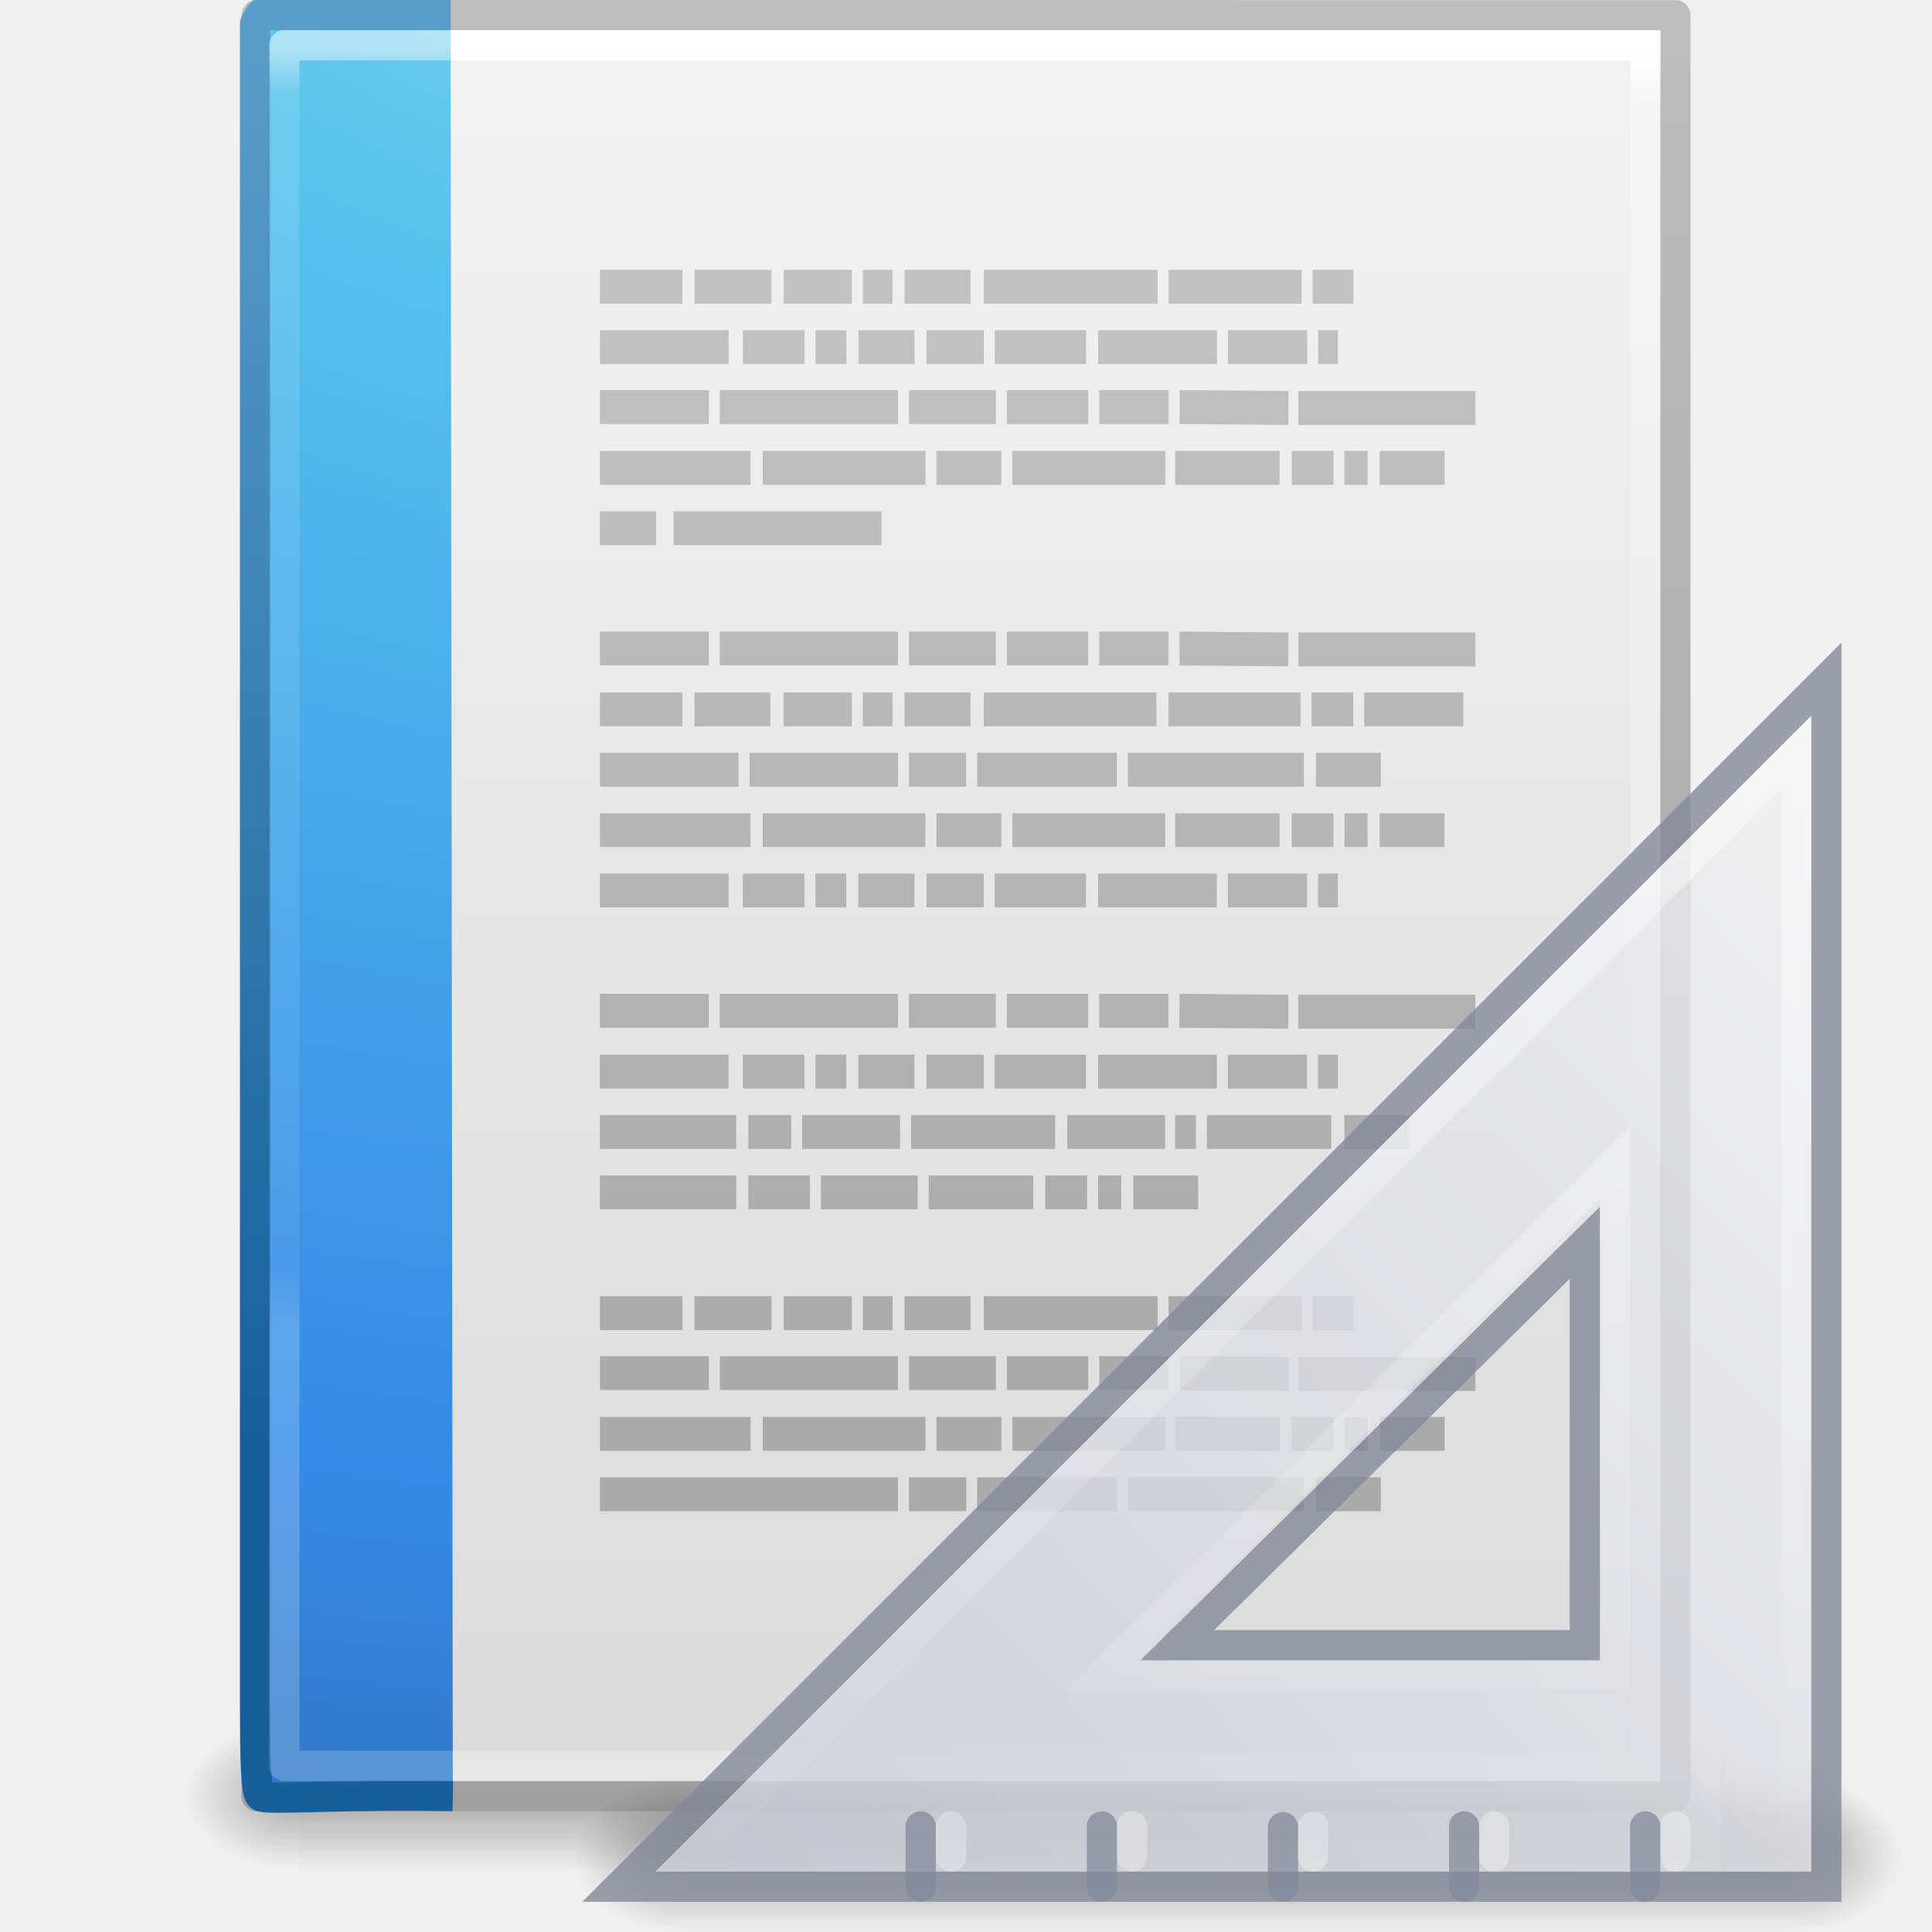
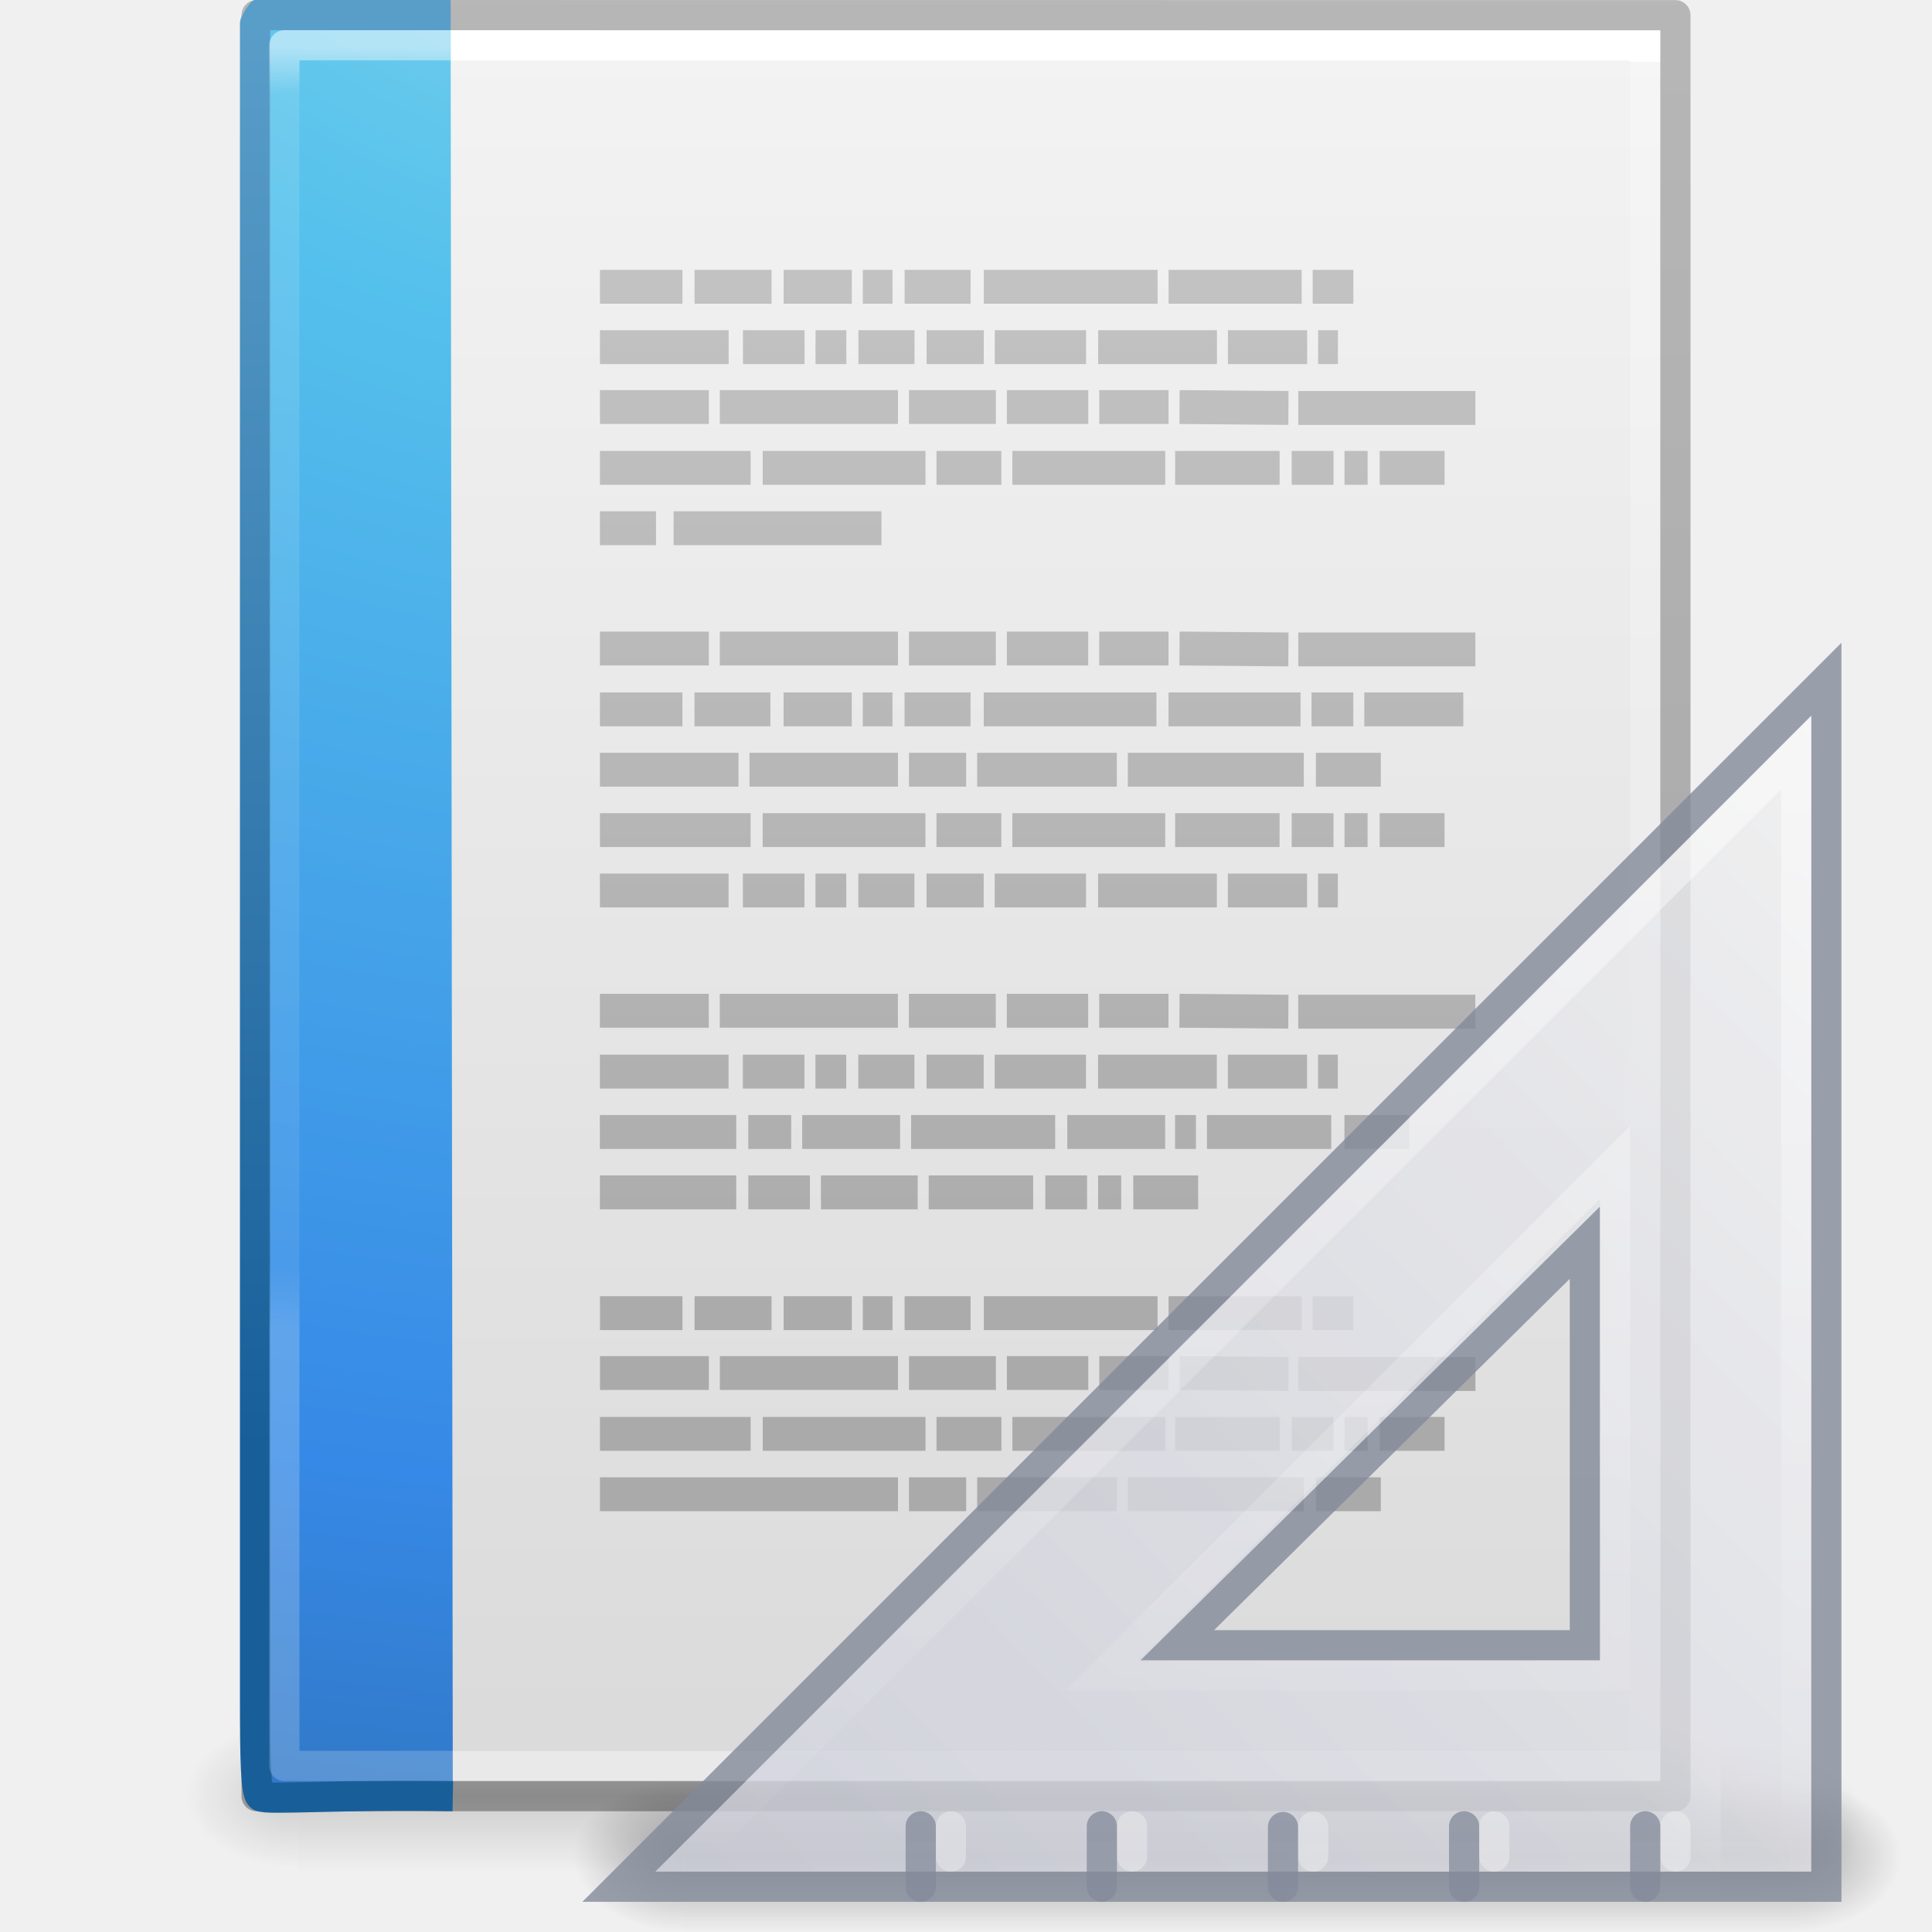
- <svg xmlns="http://www.w3.org/2000/svg" xmlns:xlink="http://www.w3.org/1999/xlink" width="64" height="64" id="svg4017" version="1.1">
-   <defs id="defs4019">
-     <radialGradient xlink:href="#linearGradient5060" id="radialGradient3153" gradientUnits="userSpaceOnUse" gradientTransform="matrix(0.03132633,0,0,0.02058823,35.22086,1037.814)" cx="605.714" cy="486.648" fx="605.714" fy="486.648" r="117.143" />
+ <svg xmlns="http://www.w3.org/2000/svg" xmlns:xlink="http://www.w3.org/1999/xlink" version="1.1" width="64" height="64" id="svg3844">
+   <defs id="defs3846">
+     <linearGradient x1="-51.786" y1="50.786" x2="-51.786" y2="2.906" id="linearGradient3033" xlink:href="#linearGradient3104-6" gradientUnits="userSpaceOnUse" gradientTransform="matrix(1.084352,0,0,1.199737,79.55086,-4.16286)" />
+     <linearGradient id="linearGradient3104-6">
+       <stop id="stop3106-3" style="stop-color:#000000;stop-opacity:0.318" offset="0" />
+       <stop id="stop3108-9" style="stop-color:#000000;stop-opacity:0.24" offset="1" />
+     </linearGradient>
+     <linearGradient x1="24" y1="5.864" x2="24" y2="42.176" id="linearGradient3093" xlink:href="#linearGradient3977-4" gradientUnits="userSpaceOnUse" gradientTransform="matrix(1.216216,0,0,1.540538,2.810818,-6.97295)" />
+     <linearGradient id="linearGradient3977-4">
+       <stop id="stop3979-7" style="stop-color:#ffffff;stop-opacity:1" offset="0" />
+       <stop id="stop3981-6" style="stop-color:#ffffff;stop-opacity:0.235" offset="0" />
+       <stop id="stop3983-5" style="stop-color:#ffffff;stop-opacity:0.157" offset="1" />
+       <stop id="stop3985-6" style="stop-color:#ffffff;stop-opacity:0.392" offset="1" />
+     </linearGradient>
+     <linearGradient x1="25.132" y1="0.985" x2="25.132" y2="47.013" id="linearGradient3096" xlink:href="#linearGradient3600-9" gradientUnits="userSpaceOnUse" gradientTransform="matrix(1.314283,0,0,1.260239,0.4572141,-2.17932)" />
+     <linearGradient id="linearGradient3600-9">
+       <stop id="stop3602-3" style="stop-color:#f4f4f4;stop-opacity:1" offset="0" />
+       <stop id="stop3604-7" style="stop-color:#dbdbdb;stop-opacity:1" offset="1" />
+     </linearGradient>
+     <radialGradient cx="605.714" cy="486.648" r="117.143" fx="605.714" fy="486.648" id="radialGradient3153" xlink:href="#linearGradient5060" gradientUnits="userSpaceOnUse" gradientTransform="matrix(0.03132633,0,0,0.02058823,35.22086,49.45142)" />
    <linearGradient id="linearGradient5060">
      <stop id="stop5062" style="stop-color:#000000;stop-opacity:1" offset="0" />
      <stop id="stop5064" style="stop-color:#000000;stop-opacity:0" offset="1" />
    </linearGradient>
-     <radialGradient xlink:href="#linearGradient5060" id="radialGradient3156" gradientUnits="userSpaceOnUse" gradientTransform="matrix(-0.03132632,0,0,0.02058823,28.77914,1037.814)" cx="605.714" cy="486.648" fx="605.714" fy="486.648" r="117.143" />
+     <radialGradient cx="605.714" cy="486.648" r="117.143" fx="605.714" fy="486.648" id="radialGradient3156" xlink:href="#linearGradient5060" gradientUnits="userSpaceOnUse" gradientTransform="matrix(-0.03132632,0,0,0.02058823,28.77914,49.45142)" />
    <linearGradient id="linearGradient5048">
      <stop id="stop5050" style="stop-color:#000000;stop-opacity:0" offset="0" />
      <stop id="stop5056" style="stop-color:#000000;stop-opacity:1" offset="0.5" />
      <stop id="stop5052" style="stop-color:#000000;stop-opacity:0" offset="1" />
    </linearGradient>
-     <linearGradient y2="609.505" x2="302.857" y1="366.648" x1="302.857" gradientTransform="matrix(0.09153846,0,0,0.02058823,-1.084616,1037.814)" gradientUnits="userSpaceOnUse" id="linearGradient4015" xlink:href="#linearGradient5048" />
-     <linearGradient id="linearGradient3104">
-       <stop offset="0" style="stop-color:#a0a0a0;stop-opacity:1;" id="stop3106" />
-       <stop offset="1" style="stop-color:#bebebe;stop-opacity:1;" id="stop3108" />
+     <linearGradient x1="302.857" y1="366.648" x2="302.857" y2="609.505" id="linearGradient3842" xlink:href="#linearGradient5048" gradientUnits="userSpaceOnUse" gradientTransform="matrix(0.09153846,0,0,0.02058823,-1.084616,49.45142)" />
+     <linearGradient y2="3.364" x2="22.004" y1="47.813" x1="22.004" gradientTransform="matrix(1.258611,0,0,1,-13.88458,985.3151)" gradientUnits="userSpaceOnUse" id="linearGradient3030" xlink:href="#linearGradient3104-5-3" />
+     <linearGradient id="linearGradient3104-5-3">
+       <stop offset="0" style="stop-color:#aaaaaa;stop-opacity:1" id="stop3106-2-94" />
+       <stop offset="1" style="stop-color:#c8c8c8;stop-opacity:1" id="stop3108-5-9" />
    </linearGradient>
-     <linearGradient id="linearGradient3600-9">
-       <stop offset="0" style="stop-color:#f4f4f4;stop-opacity:1" id="stop3602-3" />
-       <stop offset="1" style="stop-color:#dbdbdb;stop-opacity:1" id="stop3604-7" />
+     <linearGradient xlink:href="#linearGradient3104-5-3" id="linearGradient3052" gradientUnits="userSpaceOnUse" gradientTransform="matrix(1.258611,0,0,1,-13.88458,985.3151)" x1="22.004" y1="47.813" x2="22.004" y2="3.364" />
+     <linearGradient xlink:href="#linearGradient3977-6" id="linearGradient3066" gradientUnits="userSpaceOnUse" gradientTransform="matrix(0.8918919,0,0,1.135135,2.5946,-4.74319)" x1="24" y1="5.564" x2="24" y2="43" />
+     <linearGradient id="linearGradient3977-6">
+       <stop id="stop3979-9" style="stop-color:#ffffff;stop-opacity:1;" offset="0" />
+       <stop offset="0.036" style="stop-color:#ffffff;stop-opacity:0.235;" id="stop3981-3" />
+       <stop id="stop3983-7" style="stop-color:#ffffff;stop-opacity:0.157;" offset="0.951" />
+       <stop id="stop3985-4" style="stop-color:#ffffff;stop-opacity:0.392;" offset="1" />
    </linearGradient>
-     <linearGradient id="linearGradient3977-4">
-       <stop id="stop3979-7" style="stop-color:#ffffff;stop-opacity:1;" offset="0" />
-       <stop offset="0.036" style="stop-color:#ffffff;stop-opacity:0.235;" id="stop3981-6" />
-       <stop id="stop3983-5" style="stop-color:#ffffff;stop-opacity:0.157;" offset="0.951" />
-       <stop id="stop3985-6" style="stop-color:#ffffff;stop-opacity:0.392;" offset="1" />
+     <radialGradient xlink:href="#linearGradient2867-449-88-871-390-598-476-591-434-148-57-177-8" id="radialGradient3087" gradientUnits="userSpaceOnUse" gradientTransform="matrix(-1.6167311e-7,6.601865,-8.092211,-1.9817023e-7,104.5643,-60.07292)" cx="7.806" cy="9.957" fx="7.276" fy="9.957" r="12.672" />
+     <linearGradient id="linearGradient2867-449-88-871-390-598-476-591-434-148-57-177-8">
+       <stop id="stop3750-1" style="stop-color:#90dbec;stop-opacity:1;" offset="0" />
+       <stop id="stop3752-3" style="stop-color:#55c1ec;stop-opacity:1;" offset="0.262" />
+       <stop id="stop3754-1" style="stop-color:#3689e6;stop-opacity:1;" offset="0.705" />
+       <stop id="stop3756-1" style="stop-color:#2b63a0;stop-opacity:1;" offset="1" />
    </linearGradient>
-     <linearGradient xlink:href="#linearGradient3977-4" id="linearGradient3093" gradientUnits="userSpaceOnUse" gradientTransform="matrix(1.216216,0,0,1.540538,2.810818,981.3892)" x1="24" y1="5.564" x2="24" y2="43" />
-     <linearGradient xlink:href="#linearGradient3600-9" id="linearGradient3096" gradientUnits="userSpaceOnUse" gradientTransform="matrix(1.342857,0,0,1.281969,-0.2285551,985.6281)" x1="25.132" y1="0.985" x2="25.132" y2="47.013" />
-     <linearGradient xlink:href="#linearGradient3104" id="linearGradient3098" gradientUnits="userSpaceOnUse" gradientTransform="matrix(1.084353,0,0,1.199732,79.55087,984.1994)" x1="-51.786" y1="50.786" x2="-51.786" y2="2.906" />
-     <linearGradient y2="43" x2="24" y1="5.564" x1="24" gradientTransform="matrix(0.8918919,0,0,1.135135,2.5946,983.619)" gradientUnits="userSpaceOnUse" id="linearGradient3066" xlink:href="#linearGradient3977-6" />
-     <linearGradient id="linearGradient3977-6">
-       <stop offset="0" style="stop-color:#ffffff;stop-opacity:1;" id="stop3979-9" />
-       <stop id="stop3981-3" style="stop-color:#ffffff;stop-opacity:0.235;" offset="0.036" />
-       <stop offset="0.951" style="stop-color:#ffffff;stop-opacity:0.157;" id="stop3983-7" />
-       <stop offset="1" style="stop-color:#ffffff;stop-opacity:0.392;" id="stop3985-4" />
+     <linearGradient xlink:href="#linearGradient3707-319-631-407-324-3" id="linearGradient3089" gradientUnits="userSpaceOnUse" gradientTransform="translate(6e-7,-4.1959294e-4)" x1="25" y1="47.935" x2="25" y2="0.918" />
+     <linearGradient id="linearGradient3707-319-631-407-324-3">
+       <stop id="stop3760-4" style="stop-color:#185f9a;stop-opacity:1;" offset="0" />
+       <stop id="stop3762-0" style="stop-color:#599ec9;stop-opacity:1;" offset="1" />
    </linearGradient>
-     <linearGradient id="linearGradient2867-449-88-871-390-598-476-591-434-148-57-177-8">
-       <stop offset="0" style="stop-color:#90dbec;stop-opacity:1;" id="stop3750-1" />
-       <stop offset="0.262" style="stop-color:#55c1ec;stop-opacity:1;" id="stop3752-3" />
-       <stop offset="0.705" style="stop-color:#3689e6;stop-opacity:1;" id="stop3754-1" />
-       <stop offset="1" style="stop-color:#2b63a0;stop-opacity:1;" id="stop3756-1" />
+     <radialGradient r="117.143" fy="486.648" fx="605.714" cy="486.648" cx="605.714" gradientTransform="matrix(0.04016195,0,0,0.02225161,48.01378,1032.8)" gradientUnits="userSpaceOnUse" id="radialGradient3155" xlink:href="#linearGradient5060" />
+     <radialGradient r="3.5" fy="39.465" fx="7" cy="39.465" cx="7" gradientTransform="matrix(0,-1.000001,1.142856,0,-41.10259,45.50001)" gradientUnits="userSpaceOnUse" id="radialGradient3157" xlink:href="#linearGradient5060" />
+     <radialGradient r="3.5" fy="39.465" fx="7" cy="39.465" cx="7" gradientTransform="matrix(0,-1.000001,1.142856,0,-89.10259,-31.49999)" gradientUnits="userSpaceOnUse" id="radialGradient3159" xlink:href="#linearGradient5060" />
+     <linearGradient y2="42.041" x2="18.142" y1="35" x1="18.142" gradientUnits="userSpaceOnUse" id="linearGradient3161" xlink:href="#linearGradient5048" />
+     <linearGradient y2="50.736" x2="45.903" y1="35.285" x1="30.739" gradientTransform="matrix(0,2.703893,-2.653531,0,169.8485,922.2462)" gradientUnits="userSpaceOnUse" id="linearGradient3163" xlink:href="#linearGradient3412" />
+     <linearGradient id="linearGradient3412">
+       <stop offset="0" style="stop-color:#f0f0f1;stop-opacity:1" id="stop3414" />
+       <stop offset="1" style="stop-color:#cbcdd9;stop-opacity:1" id="stop3416" />
    </linearGradient>
-     <linearGradient id="linearGradient3707-319-631-407-324-3">
-       <stop offset="0" style="stop-color:#185f9a;stop-opacity:1;" id="stop3760-4" />
-       <stop offset="1" style="stop-color:#599ec9;stop-opacity:1;" id="stop3762-0" />
+     <linearGradient y2="127.036" x2="75.78" y1="86" x1="75.78" gradientTransform="matrix(-1,0,0,1,133.2178,919.3622)" gradientUnits="userSpaceOnUse" id="linearGradient3165" xlink:href="#linearGradient6240" />
+     <linearGradient id="linearGradient6240">
+       <stop offset="0" style="stop-color:#ffffff;stop-opacity:1" id="stop6242" />
+       <stop offset="1" style="stop-color:#ffffff;stop-opacity:0" id="stop6244" />
    </linearGradient>
-     <radialGradient r="12.672" fy="9.957" fx="7.276" cy="9.957" cx="7.806" gradientTransform="matrix(-1.6167311e-7,6.601865,-8.092211,-1.9817023e-7,104.5643,928.2893)" gradientUnits="userSpaceOnUse" id="radialGradient3087" xlink:href="#linearGradient2867-449-88-871-390-598-476-591-434-148-57-177-8" />
-     <linearGradient y2="0.918" x2="25" y1="47.935" x1="25" gradientTransform="translate(6.3079523e-7,988.3618)" gradientUnits="userSpaceOnUse" id="linearGradient3089" xlink:href="#linearGradient3707-319-631-407-324-3" />
-     <linearGradient xlink:href="#linearGradient3104-5-3" id="linearGradient3030" gradientUnits="userSpaceOnUse" gradientTransform="matrix(1.258611,0,0,1,-13.88458,985.3151)" x1="22.004" y1="47.813" x2="22.004" y2="3.364" />
-     <linearGradient id="linearGradient3104-5-3">
-       <stop id="stop3106-2-94" style="stop-color:#aaaaaa;stop-opacity:1" offset="0" />
-       <stop id="stop3108-5-9" style="stop-color:#c8c8c8;stop-opacity:1" offset="1" />
-     </linearGradient>
-     <linearGradient id="linearGradient3104-5-2-4">
-       <stop id="stop3106-2-9-9" style="stop-color:#aaaaaa;stop-opacity:1" offset="0" />
-       <stop id="stop3108-5-3-4" style="stop-color:#c8c8c8;stop-opacity:1" offset="1" />
-     </linearGradient>
-     <linearGradient y2="3.364" x2="22.004" y1="47.813" x1="22.004" gradientTransform="matrix(1.258611,0,0,1,-13.88458,985.3151)" gradientUnits="userSpaceOnUse" id="linearGradient3052" xlink:href="#linearGradient3104-5-2-4" />
-     <linearGradient id="linearGradient6240">
-       <stop id="stop6242" style="stop-color:#ffffff;stop-opacity:1" offset="0" />
-       <stop id="stop6244" style="stop-color:#ffffff;stop-opacity:0" offset="1" />
-     </linearGradient>
-     <linearGradient id="linearGradient3412">
-       <stop id="stop3414" style="stop-color:#f0f0f1;stop-opacity:1" offset="0" />
-       <stop id="stop3416" style="stop-color:#cbcdd9;stop-opacity:1" offset="1" />
-     </linearGradient>
-     <linearGradient id="linearGradient22122">
-       <stop id="stop22124" style="stop-color:#000000;stop-opacity:1" offset="0" />
-       <stop id="stop22126" style="stop-color:#000000;stop-opacity:0" offset="1" />
-     </linearGradient>
-     <linearGradient id="linearGradient22140">
-       <stop id="stop22142" style="stop-color:#000000;stop-opacity:0" offset="0" />
-       <stop id="stop22148" style="stop-color:#000000;stop-opacity:1" offset="0.5" />
-       <stop id="stop22144" style="stop-color:#000000;stop-opacity:0" offset="1" />
-     </linearGradient>
-     <linearGradient id="linearGradient5060-5">
-       <stop id="stop5062-5" style="stop-color:#000000;stop-opacity:1" offset="0" />
-       <stop id="stop5064-3" style="stop-color:#000000;stop-opacity:0" offset="1" />
-     </linearGradient>
-     <radialGradient xlink:href="#linearGradient5060-5" id="radialGradient3155" gradientUnits="userSpaceOnUse" gradientTransform="matrix(0.04016195,0,0,0.02225161,48.01378,1032.8)" cx="605.714" cy="486.648" fx="605.714" fy="486.648" r="117.143" />
-     <radialGradient xlink:href="#linearGradient22122" id="radialGradient3157" gradientUnits="userSpaceOnUse" gradientTransform="matrix(0,-1.000001,1.142856,0,-41.10259,45.50001)" cx="7" cy="39.465" fx="7" fy="39.465" r="3.5" />
-     <radialGradient xlink:href="#linearGradient22122" id="radialGradient3159" gradientUnits="userSpaceOnUse" gradientTransform="matrix(0,-1.000001,1.142856,0,-89.10259,-31.49999)" cx="7" cy="39.465" fx="7" fy="39.465" r="3.5" />
-     <linearGradient xlink:href="#linearGradient22140" id="linearGradient3161" gradientUnits="userSpaceOnUse" x1="18.142" y1="35" x2="18.142" y2="42.041" />
-     <linearGradient xlink:href="#linearGradient3412" id="linearGradient3163" gradientUnits="userSpaceOnUse" gradientTransform="matrix(0,2.703893,-2.653531,0,169.8485,922.2462)" x1="30.739" y1="35.285" x2="45.903" y2="50.736" />
-     <linearGradient xlink:href="#linearGradient6240" id="linearGradient3165" gradientUnits="userSpaceOnUse" gradientTransform="matrix(-1,0,0,1,133.2178,919.3622)" x1="75.78" y1="86" x2="75.78" y2="127.036" />
  </defs>
-   <g id="layer1" transform="translate(0,-988.3622)">
-     <rect style="opacity:0.3;fill:url(#linearGradient4015);fill-opacity:1;fill-rule:nonzero;stroke:none;stroke-width:1;marker:none;visibility:visible;display:inline;overflow:visible" id="rect2879" y="1045.362" x="9.9" height="5" width="44.2" />
-     <path style="opacity:0.3;fill:url(#radialGradient3156);fill-opacity:1;fill-rule:nonzero;stroke:none;stroke-width:1;marker:none;visibility:visible;display:inline;overflow:visible" id="path2881" d="m 9.9,1045.362 c 0,0 0,5 0,5 -1.613,0.01 -3.9,-1.12 -3.9,-2.5 0,-1.38 1.8,-2.499 3.9,-2.499 z" />
-     <path style="opacity:0.3;fill:url(#radialGradient3153);fill-opacity:1;fill-rule:nonzero;stroke:none;stroke-width:1;marker:none;visibility:visible;display:inline;overflow:visible" id="path2883" d="m 54.1,1045.362 c 0,0 0,5 0,5 1.613,0.01 3.9,-1.12 3.9,-2.5 0,-1.38 -1.8,-2.499 -3.9,-2.499 z" />
-     <path style="fill:url(#linearGradient3096);fill-opacity:1;stroke:url(#linearGradient3098);stroke-width:1;stroke-linecap:butt;stroke-linejoin:round;stroke-miterlimit:4;stroke-opacity:1;stroke-dasharray:none;stroke-dashoffset:0;display:inline" id="path4160-6" d="m 8.5,988.862 c 10.77,0 47,0.004 47,0.004 l 5.6e-5,58.996 c 0,0 -31.333,0 -47,0 0,-19.667 0,-39.333 0,-59 z" />
-     <path style="fill:none;stroke:url(#linearGradient3093);stroke-width:1;stroke-linecap:round;stroke-linejoin:miter;stroke-miterlimit:4;stroke-opacity:1;stroke-dasharray:none;stroke-dashoffset:0" d="m 54.5,1046.862 -45,0 0,-57 45,0 z" id="rect6741-1-8" />
-     <path style="color:#000000;fill:url(#radialGradient3087);fill-opacity:1;fill-rule:nonzero;stroke:url(#linearGradient3089);stroke-width:1;stroke-linecap:butt;stroke-linejoin:round;stroke-miterlimit:4;stroke-opacity:1;stroke-dasharray:none;stroke-dashoffset:0;marker:none;visibility:visible;display:inline;overflow:visible;enable-background:accumulate" id="path4530" d="m 15,1047.862 c -3.614,-0.07 -6.223,0.142 -6.375,0 -0.151,-0.142 -0.177,-1.235 -0.177,-3.187 0,-18.509 0,-37.019 0,-55.528 l 0.118,-0.218 0.086,-0.121 0,0.054 c 1.826,0 4.45,0 6.276,0" />
-     <path style="opacity:0.5;fill:none;stroke:url(#linearGradient3066);stroke-width:1;stroke-linecap:square;stroke-linejoin:round;stroke-miterlimit:4;stroke-opacity:1;stroke-dasharray:none;stroke-dashoffset:0" d="m 14.507,1046.862 -5.087,0 0,-57 5.005,0" id="rect6741-1-5" />
-     <g transform="matrix(0.7945266,0,0,1,9.049575,-1.9970198e-5)" id="g3027">
-       <path d="m 13.625,997.862 3.439,0 z m 3.943,0 3.21,0 z m 3.714,0 2.843,0 z m 3.302,0 1.238,0 z m 1.742,0 2.751,0 z m 3.302,0 7.245,0 z m 7.704,0 5.548,0 z m 6.007,0 1.697,0 z m -29.714,2 5.365,0 z m 5.961,0 2.568,0 z m 3.026,0 1.284,0 z m 1.788,0 2.339,0 z m 2.843,0 2.384,0 z m 2.843,0 3.806,0 z m 4.31,0 4.952,0 z m 5.411,0 3.302,0 z m 3.76,0 0.825,0 z m -29.943,1.984 4.54,0 z m 4.998,0 7.428,0 z m 7.887,0 3.622,0 z m 4.081,0 3.393,0 z m 3.852,0 2.889,0 z m 3.347,0 4.54,0.031 z m 4.952,0.031 7.383,0 z m -29.117,1.984 6.282,0 z m 6.786,0 6.786,0 z m 7.245,0 2.705,0 z m 3.164,0 6.374,0 z m 6.786,0 4.356,0 z m 4.861,0 1.742,0 z m 2.201,0 0.963,0 z m 1.467,0 2.705,0 z m -32.511,2 2.339,0 z m 3.072,0 8.666,0 z m -3.072,3.984 4.54,0 z m 4.998,0 7.428,0 z m 7.887,0 3.622,0 z m 4.081,0 3.393,0 z m 3.852,0 2.889,0 z m 3.347,0 4.54,0.031 z m 4.952,0.031 7.383,0 z m -29.117,1.985 3.439,0 z m 3.943,0 3.164,0 z m 3.714,0 2.843,0 z m 3.302,0 1.238,0 z m 1.742,0 2.751,0 z m 3.302,0 7.199,0 z m 7.704,0 5.503,0 z m 5.961,0 1.742,0 z m 2.201,0 4.127,0 z m -31.869,2 5.778,0 z m 6.236,0 6.19,0 z m 6.649,0 2.384,0 z m 2.843,0 5.823,0 z m 6.282,0 7.337,0 z m 7.841,0 2.705,0 z m -29.851,2 6.282,0 z m 6.786,0 6.786,0 z m 7.245,0 2.705,0 z m 3.164,0 6.374,0 z m 6.786,0 4.356,0 z m 4.861,0 1.742,0 z m 2.201,0 0.963,0 z m 1.467,0 2.705,0 z m -32.511,2 5.365,0 z m 5.961,0 2.568,0 z m 3.026,0 1.284,0 z m 1.788,0 2.339,0 z m 2.843,0 2.384,0 z m 2.843,0 3.806,0 z m 4.31,0 4.952,0 z m 5.411,0 3.302,0 z m 3.76,0 0.825,0 z m -29.943,3.984 4.54,0 z m 4.998,0 7.428,0 z m 7.887,0 3.622,0 z m 4.081,0 3.393,0 z m 3.852,0 2.889,0 z m 3.347,0 4.54,0.031 z m 4.952,0.031 7.383,0 z m -29.117,1.985 5.365,0 z m 5.961,0 2.568,0 z m 3.026,0 1.284,0 z m 1.788,0 2.339,0 z m 2.843,0 2.384,0 z m 2.843,0 3.806,0 z m 4.31,0 4.952,0 z m 5.411,0 3.302,0 z m 3.76,0 0.825,0 z m -29.943,2 5.686,0 z m 6.19,0 1.788,0 z m 2.247,0 4.081,0 z m 4.54,0 6.007,0 z m 6.511,0 4.081,0 z m 4.494,0 0.871,0 z m 1.33,0 5.182,0 z m 5.732,0 2.705,0 z m -31.043,2 5.686,0 z m 6.19,0 2.568,0 z m 3.026,0 4.035,0 z m 4.494,0 4.356,0 z m 4.861,0 1.742,0 z m 2.201,0 0.963,0 z m 1.467,0 2.705,0 z" id="path3475-4" style="fill:none;stroke:url(#linearGradient3030);stroke-width:1.122px;stroke-linecap:butt;stroke-linejoin:miter;stroke-opacity:1" />
-       <path d="m 13.625,1031.862 3.439,0 z m 3.943,0 3.21,0 z m 3.714,0 2.843,0 z m 3.302,0 1.238,0 z m 1.742,0 2.751,0 z m 3.302,0 7.245,0 z m 7.704,0 5.548,0 z m 6.007,0 1.697,0 z m -29.714,1.984 4.54,0 z m 4.998,0 7.428,0 z m 7.887,0 3.622,0 z m 4.081,0 3.393,0 z m 3.852,0 2.889,0 z m 3.347,0 4.54,0.031 z m 4.952,0.031 7.383,0 z m -29.117,1.984 6.282,0 z m 6.786,0 6.786,0 z m 7.245,0 2.705,0 z m 3.164,0 6.374,0 z m 6.786,0 4.356,0 z m 4.861,0 1.742,0 z m 2.201,0 0.963,0 z m 1.467,0 2.705,0 z m -32.511,2 2.339,0 z m 3.072,0 8.666,0 z m -3.072,0 5.778,0 z m 6.236,0 6.19,0 z m 6.649,0 2.384,0 z m 2.843,0 5.823,0 z m 6.282,0 7.337,0 z m 7.841,0 2.705,0 z" id="path3475-2-1" style="fill:none;stroke:url(#linearGradient3052);stroke-width:1.122px;stroke-linecap:butt;stroke-linejoin:miter;stroke-opacity:1" />
+   <rect style="display:inline;overflow:visible;visibility:visible;opacity:0.15;fill:url(#linearGradient3842);fill-opacity:1;fill-rule:nonzero;stroke:none;stroke-width:1;marker:none" id="rect2879" y="57" x="9.9" height="5" width="44.2" />
+   <path style="display:inline;overflow:visible;visibility:visible;opacity:0.15;fill:url(#radialGradient3156);fill-opacity:1;fill-rule:nonzero;stroke:none;stroke-width:1;marker:none" id="path2881" d="m 9.9,57 c 0,0 0,5 0,5 -1.613,0.01 -3.9,-1.12 -3.9,-2.5 0,-1.38 1.8,-2.499 3.9,-2.499 z" />
+   <path style="display:inline;overflow:visible;visibility:visible;opacity:0.15;fill:url(#radialGradient3153);fill-opacity:1;fill-rule:nonzero;stroke:none;stroke-width:1;marker:none" id="path2883" d="m 54.1,57 c 0,0 0,5 0,5 C 55.713,62.01 58,60.88 58,59.5 c 0,-1.38 -1.8,-2.499 -3.9,-2.499 z" />
+   <path style="display:inline;fill:url(#linearGradient3096);fill-opacity:1;stroke:none" id="path4160-6" d="m 9,1 c 10.541,0 46,0.004 46,0.004 L 55,59 c 0,0 -30.667,0 -46,0 0,-19.333 0,-38.666 0,-58 z" />
+   <path style="fill:none;stroke:url(#linearGradient3093);stroke-width:1;stroke-linecap:round;stroke-linejoin:miter;stroke-miterlimit:4;stroke-dasharray:none;stroke-dashoffset:0;stroke-opacity:1" id="rect6741-1-8" d="m 54.5,58.5 -45,0 0,-57 45,0 z" />
+   <path style="display:inline;fill:none;stroke:url(#linearGradient3033);stroke-width:1;stroke-linecap:butt;stroke-linejoin:round;stroke-miterlimit:4;stroke-dasharray:none;stroke-dashoffset:0;stroke-opacity:1" id="path4160-6-1" d="m 8.5,0.5 c 10.77,0 47,0.004 47,0.004 l 4.9e-5,58.996 c 0,0 -31.333,0 -47,0 0,-19.667 0,-39.333 0,-59 z" />
+   <path style="color:#000000;display:inline;overflow:visible;visibility:visible;fill:url(#radialGradient3087);fill-opacity:1;fill-rule:nonzero;stroke:url(#linearGradient3089);stroke-width:1;stroke-linecap:butt;stroke-linejoin:round;stroke-miterlimit:4;stroke-dasharray:none;stroke-dashoffset:0;stroke-opacity:1;marker:none;enable-background:accumulate" id="path4530" d="m 15,59.5 c -3.614,-0.07 -6.223,0.142 -6.375,0 -0.151,-0.142 -0.177,-1.235 -0.177,-3.187 0,-18.509 0,-37.019 0,-55.528 l 0.118,-0.218 0.086,-0.121 0,0.054 c 1.826,0 4.45,0 6.276,0" />
+   <path style="opacity:0.5;fill:none;stroke:url(#linearGradient3066);stroke-width:1;stroke-linecap:square;stroke-linejoin:round;stroke-miterlimit:4;stroke-dasharray:none;stroke-dashoffset:0;stroke-opacity:1" d="m 14.507,58.5 -5.087,0 0,-57 5.005,0" id="rect6741-1-5" />
+   <g transform="matrix(0.7945266,0,0,1,9.049575,-988.3622)" id="g3027">
+     <path d="m 13.625,997.862 3.439,0 z m 3.943,0 3.21,0 z m 3.714,0 2.843,0 z m 3.302,0 1.238,0 z m 1.742,0 2.751,0 z m 3.302,0 7.245,0 z m 7.704,0 5.548,0 z m 6.007,0 1.697,0 z m -29.714,2 5.365,0 z m 5.961,0 2.568,0 z m 3.026,0 1.284,0 z m 1.788,0 2.339,0 z m 2.843,0 2.384,0 z m 2.843,0 3.806,0 z m 4.31,0 4.952,0 z m 5.411,0 3.302,0 z m 3.76,0 0.825,0 z m -29.943,1.984 4.54,0 z m 4.998,0 7.428,0 z m 7.887,0 3.622,0 z m 4.081,0 3.393,0 z m 3.852,0 2.889,0 z m 3.347,0 4.54,0.031 z m 4.952,0.031 7.383,0 z m -29.117,1.984 6.282,0 z m 6.786,0 6.786,0 z m 7.245,0 2.705,0 z m 3.164,0 6.374,0 z m 6.786,0 4.356,0 z m 4.861,0 1.742,0 z m 2.201,0 0.963,0 z m 1.467,0 2.705,0 z m -32.511,2 2.339,0 z m 3.072,0 8.666,0 z m -3.072,3.984 4.54,0 z m 4.998,0 7.428,0 z m 7.887,0 3.622,0 z m 4.081,0 3.393,0 z m 3.852,0 2.889,0 z m 3.347,0 4.54,0.031 z m 4.952,0.031 7.383,0 z m -29.117,1.985 3.439,0 z m 3.943,0 3.164,0 z m 3.714,0 2.843,0 z m 3.302,0 1.238,0 z m 1.742,0 2.751,0 z m 3.302,0 7.199,0 z m 7.704,0 5.503,0 z m 5.961,0 1.742,0 z m 2.201,0 4.127,0 z m -31.869,2 5.778,0 z m 6.236,0 6.19,0 z m 6.649,0 2.384,0 z m 2.843,0 5.823,0 z m 6.282,0 7.337,0 z m 7.841,0 2.705,0 z m -29.851,2 6.282,0 z m 6.786,0 6.786,0 z m 7.245,0 2.705,0 z m 3.164,0 6.374,0 z m 6.786,0 4.356,0 z m 4.861,0 1.742,0 z m 2.201,0 0.963,0 z m 1.467,0 2.705,0 z m -32.511,2 5.365,0 z m 5.961,0 2.568,0 z m 3.026,0 1.284,0 z m 1.788,0 2.339,0 z m 2.843,0 2.384,0 z m 2.843,0 3.806,0 z m 4.31,0 4.952,0 z m 5.411,0 3.302,0 z m 3.76,0 0.825,0 z m -29.943,3.984 4.54,0 z m 4.998,0 7.428,0 z m 7.887,0 3.622,0 z m 4.081,0 3.393,0 z m 3.852,0 2.889,0 z m 3.347,0 4.54,0.031 z m 4.952,0.031 7.383,0 z m -29.117,1.985 5.365,0 z m 5.961,0 2.568,0 z m 3.026,0 1.284,0 z m 1.788,0 2.339,0 z m 2.843,0 2.384,0 z m 2.843,0 3.806,0 z m 4.31,0 4.952,0 z m 5.411,0 3.302,0 z m 3.76,0 0.825,0 z m -29.943,2 5.686,0 z m 6.19,0 1.788,0 z m 2.247,0 4.081,0 z m 4.54,0 6.007,0 z m 6.511,0 4.081,0 z m 4.494,0 0.871,0 z m 1.33,0 5.182,0 z m 5.732,0 2.705,0 z m -31.043,2 5.686,0 z m 6.19,0 2.568,0 z m 3.026,0 4.035,0 z m 4.494,0 4.356,0 z m 4.861,0 1.742,0 z m 2.201,0 0.963,0 z m 1.467,0 2.705,0 z" id="path3475-4" style="fill:none;stroke:url(#linearGradient3030);stroke-width:1.122px;stroke-linecap:butt;stroke-linejoin:miter;stroke-opacity:1" />
+     <path d="m 13.625,1031.862 3.439,0 z m 3.943,0 3.21,0 z m 3.714,0 2.843,0 z m 3.302,0 1.238,0 z m 1.742,0 2.751,0 z m 3.302,0 7.245,0 z m 7.704,0 5.548,0 z m 6.007,0 1.697,0 z m -29.714,1.984 4.54,0 z m 4.998,0 7.428,0 z m 7.887,0 3.622,0 z m 4.081,0 3.393,0 z m 3.852,0 2.889,0 z m 3.347,0 4.54,0.031 z m 4.952,0.031 7.383,0 z m -29.117,1.984 6.282,0 z m 6.786,0 6.786,0 z m 7.245,0 2.705,0 z m 3.164,0 6.374,0 z m 6.786,0 4.356,0 z m 4.861,0 1.742,0 z m 2.201,0 0.963,0 z m 1.467,0 2.705,0 z m -32.511,2 2.339,0 z m 3.072,0 8.666,0 z m -3.072,0 5.778,0 z m 6.236,0 6.19,0 z m 6.649,0 2.384,0 z m 2.843,0 5.823,0 z m 6.282,0 7.337,0 z m 7.841,0 2.705,0 z" id="path3475-2-1" style="fill:none;stroke:url(#linearGradient3052);stroke-width:1.122px;stroke-linecap:butt;stroke-linejoin:miter;stroke-opacity:1" />
+   </g>
+   <g id="g3138" transform="translate(-15.21778,-983.3621)">
+     <path d="m 72.218,1040.958 c 0,0 0,5.404 0,5.404 2.068,0.01 5,-1.211 5,-2.702 0,-1.492 -2.308,-2.701 -5,-2.701 z" id="path2881-3" style="display:inline;overflow:visible;visibility:visible;opacity:0.15;fill:url(#radialGradient3155);fill-opacity:1;fill-rule:nonzero;stroke:none;stroke-width:1;marker:none" />
+     <g transform="matrix(-0.916667,0,0,0.714282,78.21779,1017.362)" id="g22150" style="opacity:0.3">
+       <rect width="4" height="7" x="0" y="35" id="rect22120" style="fill:url(#radialGradient3157);fill-opacity:1;stroke:none" />
+       <rect width="4" height="7" x="-48" y="-42" transform="scale(-1)" id="rect22134" style="fill:url(#radialGradient3159);fill-opacity:1;stroke:none" />
+       <rect width="40" height="7" x="4" y="35" id="rect22138" style="fill:url(#linearGradient3161);fill-opacity:1;stroke:none" />
    </g>
-     <g id="g3138" transform="translate(-15.21778,5.000036)">
-       <path d="m 72.218,1040.958 c 0,0 0,5.404 0,5.404 2.068,0.01 5,-1.211 5,-2.702 0,-1.492 -2.308,-2.701 -5,-2.701 z" id="path2881-3" style="opacity:0.15;fill:url(#radialGradient3155);fill-opacity:1;fill-rule:nonzero;stroke:none;stroke-width:1;marker:none;visibility:visible;display:inline;overflow:visible" />
-       <g transform="matrix(-0.916667,0,0,0.714282,78.21779,1017.362)" id="g22150" style="opacity:0.3">
-         <rect width="4" height="7" x="0" y="35" id="rect22120" style="fill:url(#radialGradient3157);fill-opacity:1;stroke:none" />
-         <rect width="4" height="7" x="-48" y="-42" transform="scale(-1,-1)" id="rect22134" style="fill:url(#radialGradient3159);fill-opacity:1;stroke:none" />
-         <rect width="40" height="7" x="4" y="35" id="rect22138" style="fill:url(#linearGradient3161);fill-opacity:1;stroke:none" />
-       </g>
-       <path d="m 75.718,1005.862 -40,40 40,0 0,-40 z m -8,18.667 0,13.333 -13.5,0 13.5,-13.333 z" id="path2993" style="opacity:0.8;fill:url(#linearGradient3163);fill-opacity:1;fill-rule:evenodd;stroke:#83899a;stroke-width:1px;stroke-linecap:butt;stroke-linejoin:miter;stroke-miterlimit:4;stroke-opacity:1;stroke-dasharray:none;stroke-dashoffset:0;marker:none;visibility:visible;display:inline;overflow:visible;enable-background:accumulate" />
-       <path d="m 70.718,1044.862 0,-1" id="path3101" style="opacity:0.3;fill:none;stroke:#ffffff;stroke-width:1px;stroke-linecap:round;stroke-linejoin:miter;stroke-opacity:1" />
-       <path d="m 64.718,1044.862 0,-1" id="path3103" style="opacity:0.3;fill:none;stroke:#ffffff;stroke-width:1px;stroke-linecap:round;stroke-linejoin:miter;stroke-opacity:1" />
-       <path d="m 58.718,1044.862 0,-0.988" id="path3105" style="opacity:0.3;fill:none;stroke:#ffffff;stroke-width:1px;stroke-linecap:round;stroke-linejoin:miter;stroke-opacity:1" />
-       <path d="m 52.718,1044.862 0,-1" id="path3107" style="opacity:0.3;fill:none;stroke:#ffffff;stroke-width:1px;stroke-linecap:round;stroke-linejoin:miter;stroke-opacity:1" />
-       <path d="m 46.718,1044.862 0,-1" id="path3109" style="opacity:0.3;fill:none;stroke:#ffffff;stroke-width:1px;stroke-linecap:round;stroke-linejoin:miter;stroke-opacity:1" />
-       <path d="m 69.718,1045.862 0,-2 m -6,2 0,-2 m -6,2 0,-1.976 m -6,1.976 0,-2 m -6,2 0,-2" id="path3091" style="opacity:0.75;fill:none;stroke:#83899a;stroke-width:1px;stroke-linecap:round;stroke-linejoin:miter;stroke-opacity:1" />
-       <path d="m 74.718,1008.3 c 0,0 0,36.562 0,36.562 0,0 -36.562,0 -36.562,0 0,0 36.562,-36.562 36.562,-36.562 z m -6,13.562 c 0,0 -17,17 -17,17 0,0 17,0 17,0 0,0 0,-17 0,-17 z" id="path3934" style="opacity:0.5;fill:none;stroke:url(#linearGradient3165);stroke-width:1px;stroke-linecap:butt;stroke-linejoin:miter;stroke-miterlimit:4;stroke-opacity:1;stroke-dasharray:none;stroke-dashoffset:0;marker:none;visibility:visible;display:inline;overflow:visible;enable-background:accumulate" />
-     </g>
+     <path d="m 75.718,1005.862 -40,40 h 40 z m -8,18.667 v 13.333 H 54.218 Z" id="path2993" style="display:inline;overflow:visible;visibility:visible;opacity:0.8;fill:url(#linearGradient3163);fill-opacity:1;fill-rule:evenodd;stroke:#83899a;stroke-width:1px;stroke-linecap:butt;stroke-linejoin:miter;stroke-miterlimit:4;stroke-dasharray:none;stroke-dashoffset:0;stroke-opacity:1;marker:none;enable-background:accumulate" />
+     <path d="m 70.718,1044.862 v -1" id="path3101" style="opacity:0.3;fill:none;stroke:#ffffff;stroke-width:1px;stroke-linecap:round;stroke-linejoin:miter;stroke-opacity:1" />
+     <path d="m 64.718,1044.862 v -1" id="path3103" style="opacity:0.3;fill:none;stroke:#ffffff;stroke-width:1px;stroke-linecap:round;stroke-linejoin:miter;stroke-opacity:1" />
+     <path d="m 58.718,1044.862 v -0.988" id="path3105" style="opacity:0.3;fill:none;stroke:#ffffff;stroke-width:1px;stroke-linecap:round;stroke-linejoin:miter;stroke-opacity:1" />
+     <path d="m 52.718,1044.862 v -1" id="path3107" style="opacity:0.3;fill:none;stroke:#ffffff;stroke-width:1px;stroke-linecap:round;stroke-linejoin:miter;stroke-opacity:1" />
+     <path d="m 46.718,1044.862 v -1" id="path3109" style="opacity:0.3;fill:none;stroke:#ffffff;stroke-width:1px;stroke-linecap:round;stroke-linejoin:miter;stroke-opacity:1" />
+     <path d="m 69.718,1045.862 v -2 m -6,2 v -2 m -6,2 v -1.976 m -6,1.976 v -2 m -6,2 v -2" id="path3091" style="opacity:0.75;fill:none;stroke:#83899a;stroke-width:1px;stroke-linecap:round;stroke-linejoin:miter;stroke-opacity:1" />
+     <path d="m 74.718,1008.3 c 0,0 0,36.562 0,36.562 0,0 -36.562,0 -36.562,0 0,0 36.562,-36.562 36.562,-36.562 z m -6,13.562 c 0,0 -17,17 -17,17 0,0 17,0 17,0 0,0 0,-17 0,-17 z" id="path3934" style="display:inline;overflow:visible;visibility:visible;opacity:0.5;fill:none;stroke:url(#linearGradient3165);stroke-width:1px;stroke-linecap:butt;stroke-linejoin:miter;stroke-miterlimit:4;stroke-dasharray:none;stroke-dashoffset:0;stroke-opacity:1;marker:none;enable-background:accumulate" />
  </g>
</svg>
